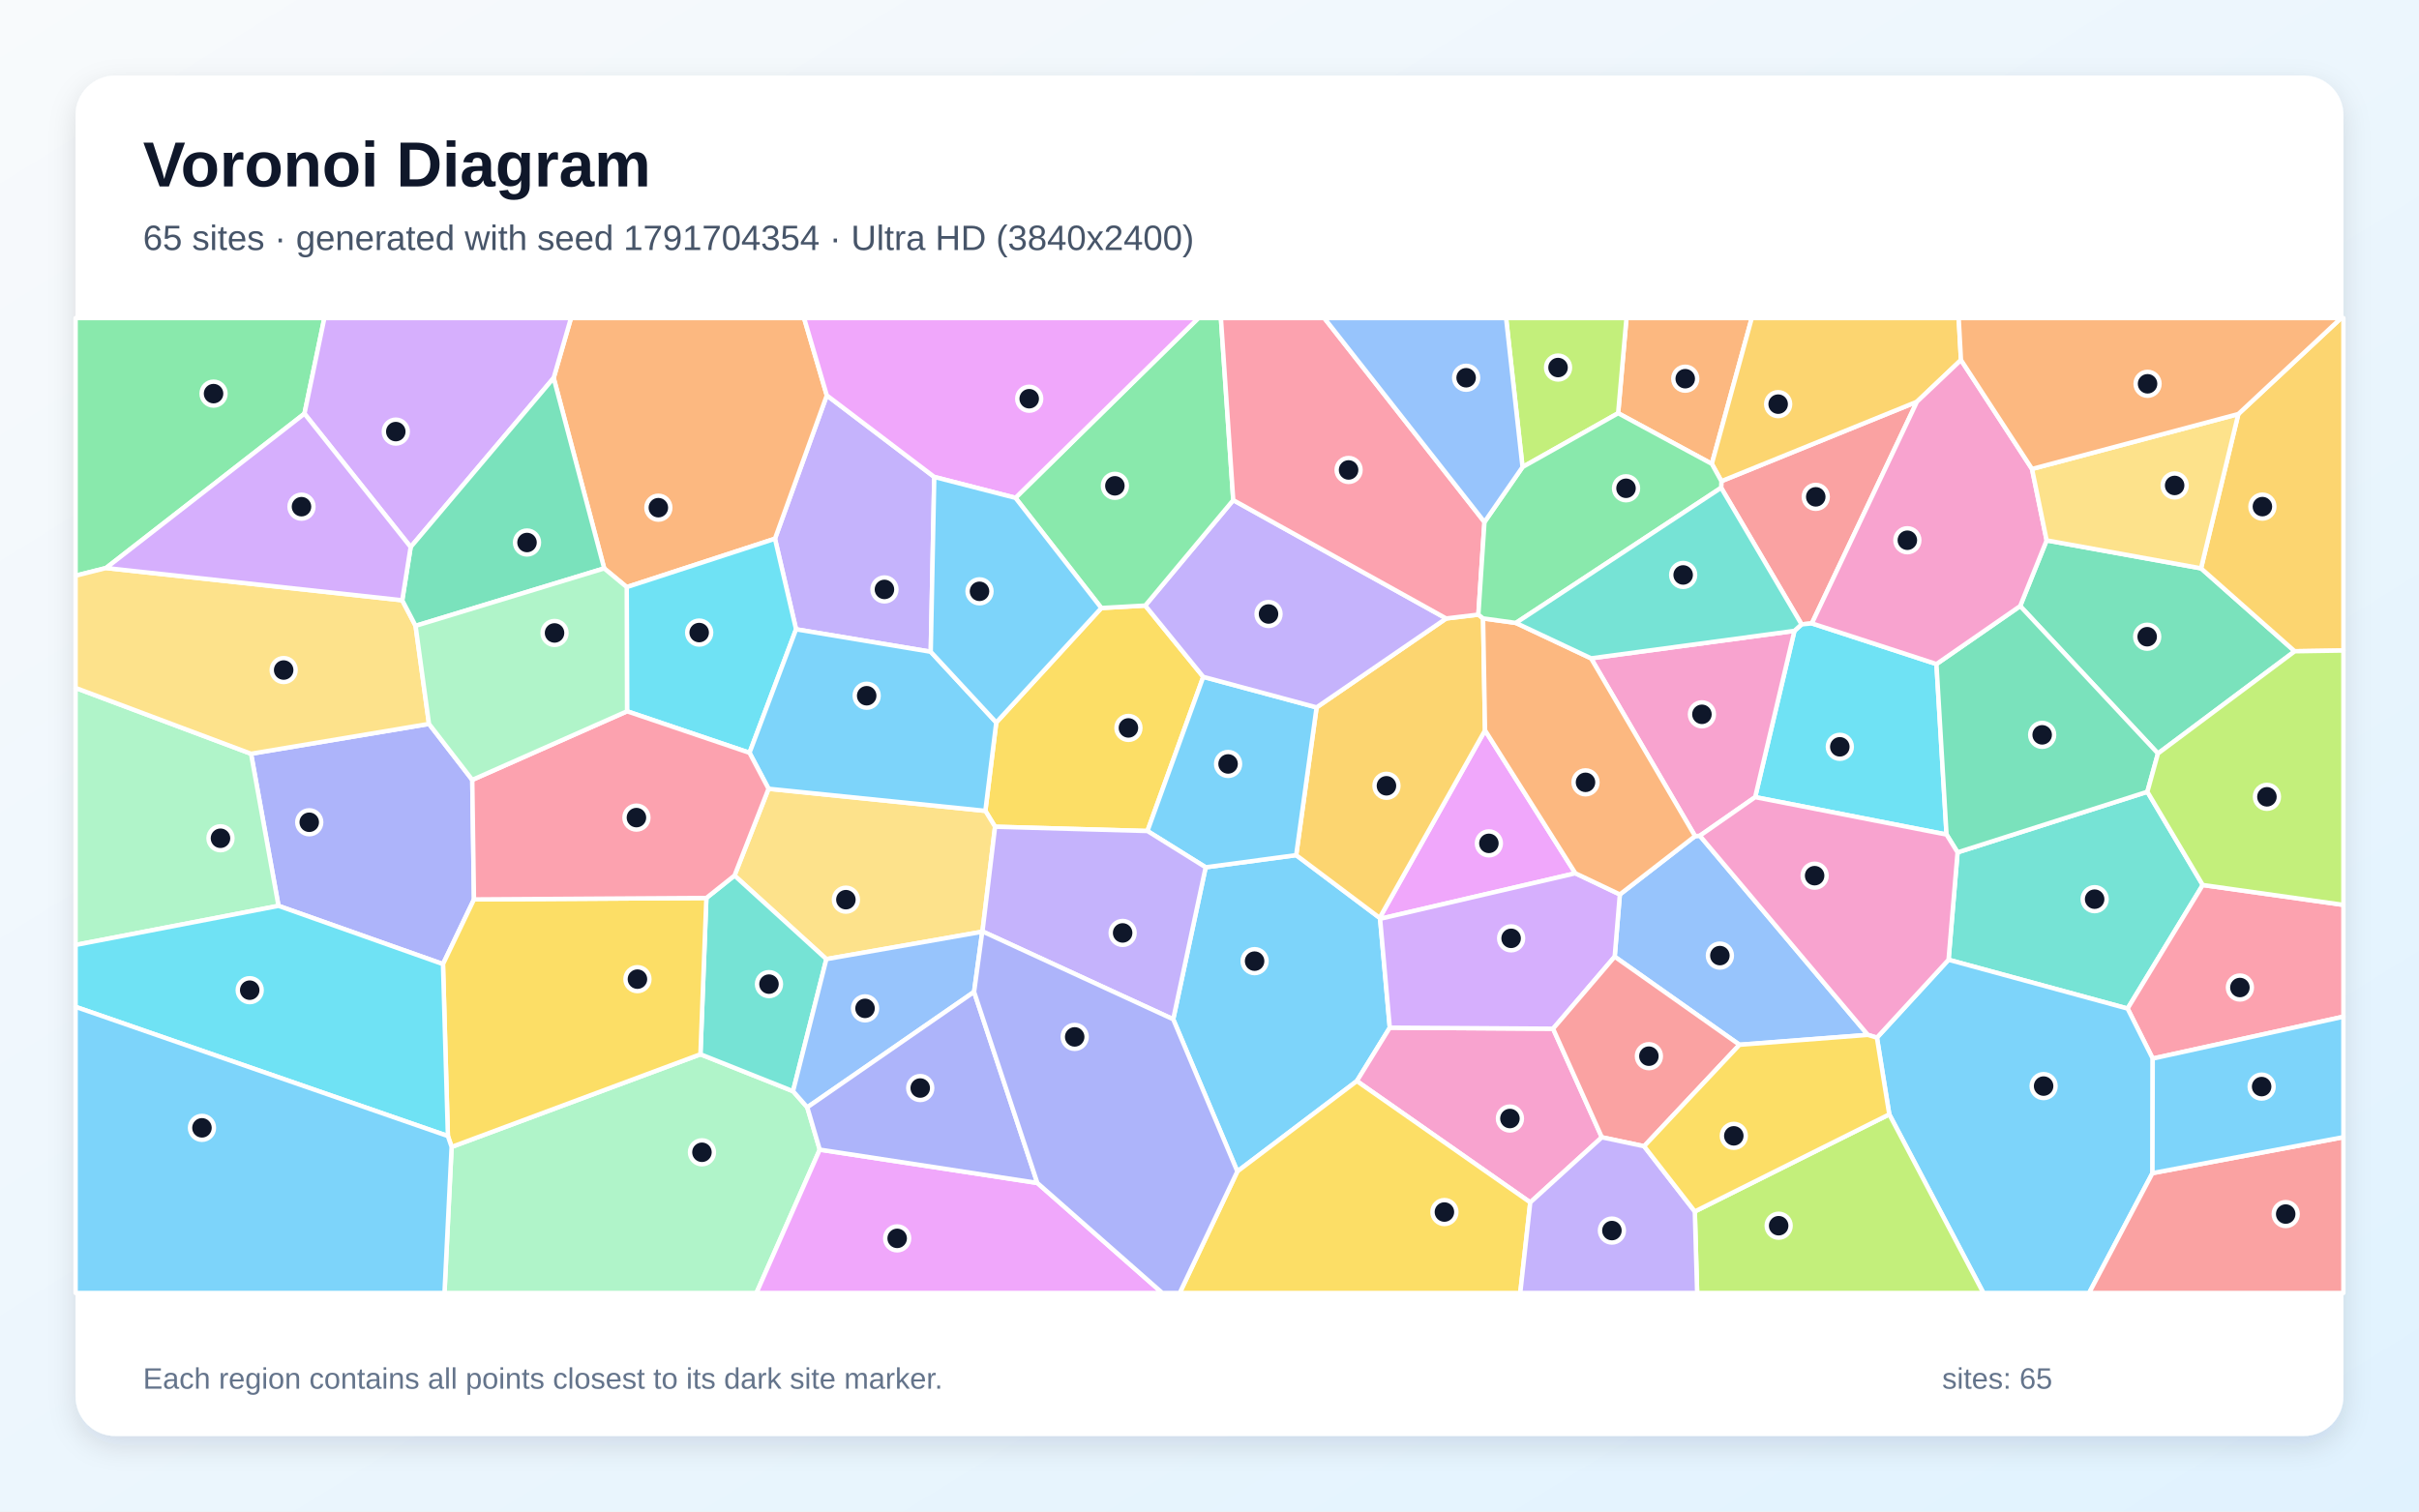
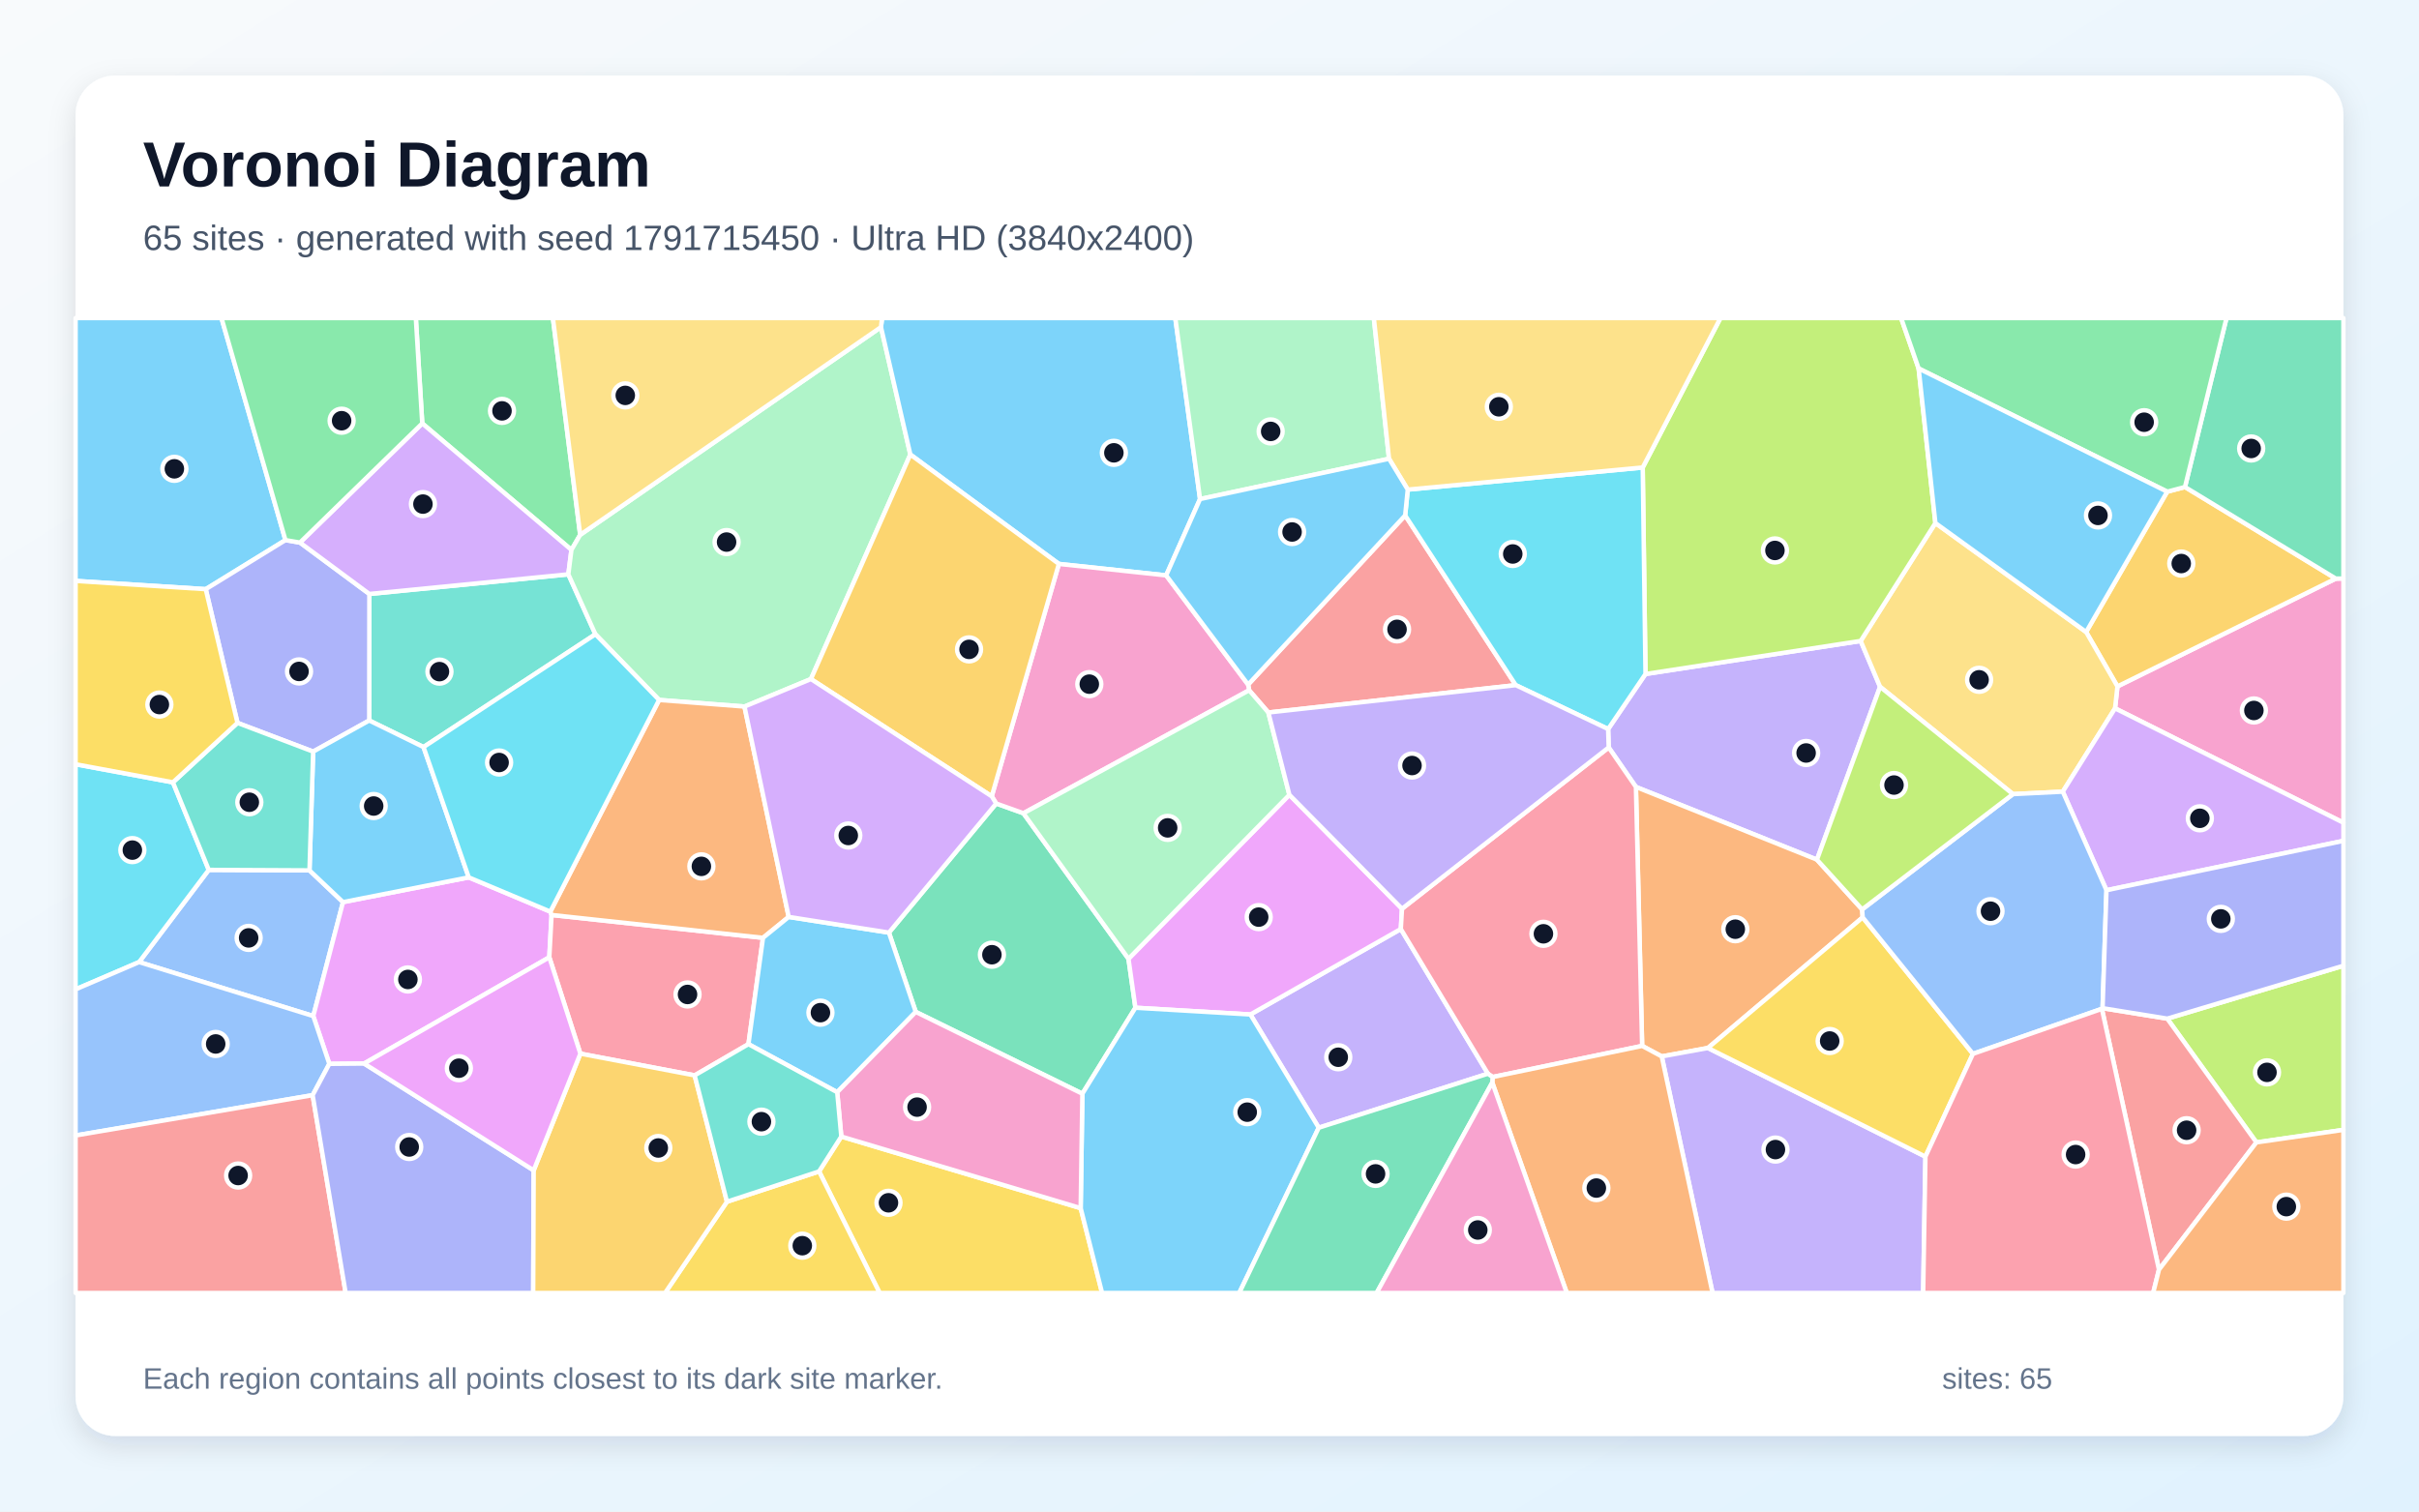
<svg xmlns="http://www.w3.org/2000/svg" width="3840" height="2400" viewBox="0 0 3840 2400" role="img" aria-labelledby="title description">
  <defs>
    <linearGradient id="background" x1="0" y1="0" x2="1" y2="1">
      <stop stop-color="#F8FAFC" />
      <stop offset="1" stop-color="#E0F2FE" />
    </linearGradient>
    <filter id="shadow" x="-5%" y="-5%" width="110%" height="110%">
      <feDropShadow dx="0" dy="15" stdDeviation="22" flood-color="#0F172A" flood-opacity=".12" />
    </filter>
  </defs>
  <rect width="3840" height="2400" fill="url(#background)" />
  <rect x="120" y="120" width="3600" height="2160" rx="63" fill="#FFFFFF" filter="url(#shadow)" />
  <g font-family="Arial, sans-serif">
    <text x="227" y="296" font-size="101" font-weight="700" fill="#0F172A">Voronoi Diagram</text>
-     <text x="227" y="397" font-size="56" fill="#475569">65 sites · generated with seed 1791704354 · Ultra HD (3840x2400)</text>
+     <text x="227" y="397" font-size="56" fill="#475569">65 sites · generated with seed 1791715450 · Ultra HD (3840x2400)</text>
  </g>
  <g stroke="#FFFFFF" stroke-width="7" stroke-linejoin="round">
-     <polygon points="1862.4,1618.4 1913.9,1377.1 2057.6,1357.8 2190.1,1457.4 2190.8,1458.9 2206.2,1631.7 2153.9,1716.5 1964.2,1860.0" fill="#38BDF8" fill-opacity="0.65" />
-     <polygon points="1477.5,1034.9 1263.7,999.2 1230.2,855.4 1312.5,627.8 1483.1,757.3" fill="#A78BFA" fill-opacity="0.65" />
-     <polygon points="2542.8,1805.8 2429.2,1909.2 2153.9,1716.5 2206.2,1631.7 2465.4,1633.4" fill="#F472B6" fill-opacity="0.65" />
-     <polygon points="2717.4,736.5 2568.7,656.1 2581.9,505.0 2780.8,505.0" fill="#FB923C" fill-opacity="0.65" />
-     <polygon points="1579.6,1312.7 1564.2,1287.5 1581.5,1147.2 1748.3,965.4 1818.0,961.5 1910.1,1074.7 1821.5,1319.5" fill="#FACC15" fill-opacity="0.65" />
-     <polygon points="483.3,656.8 168.3,901.9 120.0,914.1 120.0,505.0 514.9,505.0" fill="#4ADE80" fill-opacity="0.65" />
-     <polygon points="3496.7,1405.2 3377.4,1601.4 3093.2,1523.9 3107.5,1353.4 3408.8,1257.2" fill="#2DD4BF" fill-opacity="0.65" />
-     <polygon points="2965.1,1643.2 2761.3,1658.9 2563.2,1519.0 2571.4,1420.2 2690.8,1327.6 2698.4,1327.0" fill="#60A5FA" fill-opacity="0.65" />
-     <polygon points="2357.4,1159.6 2500.8,1386.6 2190.8,1458.9 2190.1,1457.4" fill="#E879F9" fill-opacity="0.65" />
-     <polygon points="3425.6,1196.4 3206.9,962.3 3248.9,858.0 3494.0,902.4 3642.7,1034.1" fill="#34D399" fill-opacity="0.65" />
-     <polygon points="2732.2,774.5 2732.6,764.0 3043.0,637.9 2876.2,989.8 2859.9,991.4" fill="#F87171" fill-opacity="0.65" />
-     <polygon points="442.1,1438.3 398.5,1196.8 681.0,1149.4 749.7,1238.3 752.4,1428.1 703.2,1530.8" fill="#818CF8" fill-opacity="0.65" />
-     <polygon points="2090.0,1123.2 2295.7,982.0 2346.8,975.9 2354.3,981.9 2357.4,1159.6 2190.1,1457.4 2057.6,1357.8" fill="#FBBF24" fill-opacity="0.65" />
-     <polygon points="2568.7,656.1 2416.9,741.6 2390.8,505.0 2581.9,505.0" fill="#A3E635" fill-opacity="0.65" />
-     <polygon points="2500.8,1386.6 2571.4,1420.2 2563.2,1519.0 2465.4,1633.4 2206.2,1631.7 2190.8,1458.9" fill="#C084FC" fill-opacity="0.65" />
-     <polygon points="3417.3,1680.8 3377.4,1601.4 3496.7,1405.2 3720.0,1436.8 3720.0,1614.3" fill="#FB7185" fill-opacity="0.65" />
-     <polygon points="2786.2,1265.7 2848.5,1001.7 2859.9,991.4 2876.2,989.8 3074.0,1054.4 3090.0,1325.1" fill="#22D3EE" fill-opacity="0.65" />
-     <polygon points="716.9,1821.1 1111.9,1674.0 1258.9,1732.6 1281.5,1758.2 1301.3,1825.4 1200.8,2053.0 705.6,2053.0" fill="#86EFAC" fill-opacity="0.65" />
-     <polygon points="1559.6,1478.9 1559.3,1479.4 1311.8,1522.9 1166.0,1390.2 1220.0,1252.4 1564.2,1287.5 1579.6,1312.7" fill="#FCD34D" fill-opacity="0.65" />
-     <polygon points="1821.5,1319.5 1910.1,1074.7 2090.0,1123.2 2057.6,1357.8 1913.9,1377.1" fill="#38BDF8" fill-opacity="0.65" />
-     <polygon points="2999.1,1769.4 2979.5,1647.6 3093.2,1523.9 3377.4,1601.4 3417.3,1680.8 3416.9,1862.7 3316.3,2053.0 3148.5,2053.0" fill="#38BDF8" fill-opacity="0.65" />
-     <polygon points="1957.7,794.1 2295.7,982.0 2090.0,1123.2 1910.1,1074.7 1818.0,961.5" fill="#A78BFA" fill-opacity="0.65" />
-     <polygon points="2848.5,1001.7 2786.2,1265.7 2698.4,1327.0 2690.8,1327.6 2525.7,1045.3" fill="#F472B6" fill-opacity="0.65" />
-     <polygon points="994.9,932.2 959.1,902.5 878.9,600.1 906.4,505.0 1276.4,505.0 1312.5,627.8 1230.2,855.4" fill="#FB923C" fill-opacity="0.65" />
-     <polygon points="1964.2,1860.0 2153.9,1716.5 2429.2,1909.2 2413.3,2053.0 1872.7,2053.0" fill="#FACC15" fill-opacity="0.65" />
-     <polygon points="1957.7,794.1 1818.0,961.5 1748.3,965.4 1612.0,790.5 1902.4,505.0 1938.1,505.0" fill="#4ADE80" fill-opacity="0.65" />
-     <polygon points="1258.9,1732.6 1111.9,1674.0 1121.3,1425.8 1166.0,1390.2 1311.8,1522.9" fill="#2DD4BF" fill-opacity="0.65" />
-     <polygon points="1546.3,1574.9 1281.5,1758.2 1258.9,1732.6 1311.8,1522.9 1559.3,1479.4" fill="#60A5FA" fill-opacity="0.65" />
-     <polygon points="1301.3,1825.4 1646.7,1878.3 1845.1,2053.0 1200.8,2053.0" fill="#E879F9" fill-opacity="0.65" />
-     <polygon points="3090.0,1325.1 3074.0,1054.4 3206.9,962.3 3425.6,1196.4 3408.8,1257.2 3107.5,1353.4" fill="#34D399" fill-opacity="0.65" />
-     <polygon points="3416.9,1862.7 3720.0,1805.6 3720.0,2053.0 3316.3,2053.0" fill="#F87171" fill-opacity="0.65" />
-     <polygon points="1646.7,1878.3 1301.3,1825.4 1281.5,1758.2 1546.3,1574.9" fill="#818CF8" fill-opacity="0.65" />
-     <polygon points="3112.9,571.6 3043.0,637.9 2732.6,764.0 2717.4,736.5 2780.8,505.0 3109.3,505.0" fill="#FBBF24" fill-opacity="0.65" />
-     <polygon points="2690.4,1923.6 2999.1,1769.4 3148.5,2053.0 2694.1,2053.0" fill="#A3E635" fill-opacity="0.65" />
-     <polygon points="878.9,600.1 651.9,868.6 483.3,656.8 514.9,505.0 906.4,505.0" fill="#C084FC" fill-opacity="0.65" />
-     <polygon points="2356.5,828.9 2346.8,975.9 2295.7,982.0 1957.7,794.1 1938.1,505.0 2102.2,505.0" fill="#FB7185" fill-opacity="0.65" />
-     <polygon points="1189.8,1195.3 995.4,1129.4 994.9,932.2 1230.2,855.4 1263.7,999.2" fill="#22D3EE" fill-opacity="0.65" />
-     <polygon points="120.0,1500.4 120.0,1092.3 398.5,1196.8 442.1,1438.3" fill="#86EFAC" fill-opacity="0.65" />
-     <polygon points="638.5,953.1 659.7,993.7 681.0,1149.4 398.5,1196.8 120.0,1092.3 120.0,914.1 168.3,901.9" fill="#FCD34D" fill-opacity="0.65" />
-     <polygon points="3416.9,1862.7 3417.3,1680.8 3720.0,1614.3 3720.0,1805.6" fill="#38BDF8" fill-opacity="0.65" />
-     <polygon points="1220.0,1252.4 1189.8,1195.3 1263.7,999.2 1477.5,1034.9 1581.5,1147.2 1564.2,1287.5" fill="#38BDF8" fill-opacity="0.65" />
-     <polygon points="1559.6,1478.9 1579.6,1312.7 1821.5,1319.5 1913.9,1377.1 1862.4,1618.4" fill="#A78BFA" fill-opacity="0.65" />
-     <polygon points="3225.7,744.6 3248.9,858.0 3206.9,962.3 3074.0,1054.4 2876.2,989.8 3043.0,637.9 3112.9,571.6" fill="#F472B6" fill-opacity="0.65" />
-     <polygon points="2406.4,989.1 2525.7,1045.3 2690.8,1327.6 2571.4,1420.2 2500.8,1386.6 2357.4,1159.6 2354.3,981.9" fill="#FB923C" fill-opacity="0.65" />
-     <polygon points="1121.3,1425.8 1111.9,1674.0 716.9,1821.1 711.0,1803.8 703.2,1530.8 752.4,1428.1" fill="#FACC15" fill-opacity="0.65" />
-     <polygon points="2732.6,764.0 2732.2,774.5 2406.4,989.1 2354.3,981.9 2346.8,975.9 2356.5,828.9 2416.9,741.6 2568.7,656.1 2717.4,736.5" fill="#4ADE80" fill-opacity="0.65" />
-     <polygon points="2732.2,774.5 2859.9,991.4 2848.5,1001.7 2525.7,1045.3 2406.4,989.1" fill="#2DD4BF" fill-opacity="0.65" />
-     <polygon points="2416.9,741.6 2356.5,828.9 2102.2,505.0 2390.8,505.0" fill="#60A5FA" fill-opacity="0.65" />
-     <polygon points="1612.0,790.5 1483.1,757.3 1312.5,627.8 1276.4,505.0 1902.4,505.0" fill="#E879F9" fill-opacity="0.65" />
-     <polygon points="659.7,993.7 638.5,953.1 651.9,868.6 878.9,600.1 959.1,902.5" fill="#34D399" fill-opacity="0.65" />
-     <polygon points="2609.9,1820.0 2542.8,1805.8 2465.4,1633.4 2563.2,1519.0 2761.3,1658.9" fill="#F87171" fill-opacity="0.65" />
-     <polygon points="1646.7,1878.3 1546.3,1574.9 1559.3,1479.4 1559.6,1478.9 1862.4,1618.4 1964.2,1860.0 1872.7,2053.0 1845.1,2053.0" fill="#818CF8" fill-opacity="0.65" />
-     <polygon points="3642.7,1034.1 3494.0,902.4 3553.2,657.4 3716.4,505.0 3720.0,505.0 3720.0,1032.9" fill="#FBBF24" fill-opacity="0.65" />
-     <polygon points="3496.7,1405.2 3408.8,1257.2 3425.6,1196.4 3642.7,1034.1 3720.0,1032.9 3720.0,1436.8" fill="#A3E635" fill-opacity="0.65" />
-     <polygon points="651.9,868.6 638.5,953.1 168.3,901.9 483.3,656.8" fill="#C084FC" fill-opacity="0.65" />
-     <polygon points="995.4,1129.4 1189.8,1195.3 1220.0,1252.4 1166.0,1390.2 1121.3,1425.8 752.4,1428.1 749.7,1238.3" fill="#FB7185" fill-opacity="0.65" />
-     <polygon points="120.0,1598.7 120.0,1500.4 442.1,1438.3 703.2,1530.8 711.0,1803.8" fill="#22D3EE" fill-opacity="0.65" />
-     <polygon points="995.4,1129.4 749.7,1238.3 681.0,1149.4 659.7,993.7 959.1,902.5 994.9,932.2" fill="#86EFAC" fill-opacity="0.65" />
-     <polygon points="3553.2,657.4 3494.0,902.4 3248.9,858.0 3225.7,744.6" fill="#FCD34D" fill-opacity="0.65" />
-     <polygon points="120.0,1598.7 711.0,1803.8 716.9,1821.1 705.6,2053.0 120.0,2053.0" fill="#38BDF8" fill-opacity="0.65" />
-     <polygon points="1612.0,790.5 1748.3,965.4 1581.5,1147.2 1477.5,1034.9 1483.1,757.3" fill="#38BDF8" fill-opacity="0.65" />
-     <polygon points="2429.2,1909.2 2542.8,1805.8 2609.9,1820.0 2690.4,1923.6 2694.1,2053.0 2413.3,2053.0" fill="#A78BFA" fill-opacity="0.65" />
-     <polygon points="2979.5,1647.6 2965.1,1643.2 2698.4,1327.0 2786.2,1265.7 3090.0,1325.1 3107.5,1353.4 3093.2,1523.9" fill="#F472B6" fill-opacity="0.65" />
-     <polygon points="3553.2,657.4 3225.7,744.6 3112.9,571.6 3109.3,505.0 3716.4,505.0" fill="#FB923C" fill-opacity="0.65" />
-     <polygon points="2690.4,1923.6 2609.9,1820.0 2761.3,1658.9 2965.1,1643.2 2979.5,1647.6 2999.1,1769.4" fill="#FACC15" fill-opacity="0.65" />
+     <polygon points="453.1,857.6 326.6,935.5 120.0,922.4 120.0,505.0 351.6,505.0" fill="#38BDF8" fill-opacity="0.65" />
+     <polygon points="2552.8,1157.6 2612.1,1070.2 2953.7,1017.7 2984.5,1090.5 2884.3,1365.0 2596.9,1249.5 2553.7,1186.8" fill="#A78BFA" fill-opacity="0.65" />
+     <polygon points="3357.5,1124.7 3361.3,1089.9 3707.9,918.7 3720.0,918.6 3720.0,1306.3" fill="#F472B6" fill-opacity="0.65" />
+     <polygon points="2956.0,1444.0 2956.9,1456.6 2711.2,1664.0 2637.9,1677.4 2606.8,1660.7 2596.9,1249.5 2884.3,1365.0" fill="#FB923C" fill-opacity="0.65" />
+     <polygon points="1300.2,1860.0 1335.5,1804.6 1715.5,1918.3 1749.5,2053.0 1396.4,2053.0" fill="#FACC15" fill-opacity="0.65" />
+     <polygon points="921.0,849.2 907.1,873.1 670.3,672.3 660.1,505.0 877.7,505.0" fill="#4ADE80" fill-opacity="0.65" />
+     <polygon points="945.2,1007.1 672.3,1186.2 586.1,1144.0 586.3,943.1 902.2,911.9" fill="#2DD4BF" fill-opacity="0.65" />
+     <polygon points="220.8,1527.6 331.4,1381.2 491.3,1382.0 544.5,1432.4 497.3,1613.3" fill="#60A5FA" fill-opacity="0.65" />
+     <polygon points="578.0,1688.7 522.8,1689.2 497.3,1613.3 544.5,1432.4 744.1,1393.1 873.6,1447.5 875.6,1452.8 872.0,1520.0" fill="#E879F9" fill-opacity="0.65" />
+     <polygon points="1453.7,1606.7 1411.1,1480.8 1581.4,1275.8 1624.6,1291.3 1791.4,1522.4 1802.4,1600.1 1718.2,1736.6" fill="#34D399" fill-opacity="0.65" />
+     <polygon points="2230.6,818.4 2406.2,1087.9 2013.4,1131.3 1982.9,1096.0 1981.3,1087.0" fill="#F87171" fill-opacity="0.65" />
+     <polygon points="497.1,1193.4 377.0,1147.8 326.6,935.5 453.1,857.6 476.2,861.5 586.3,943.1 586.1,1144.0" fill="#818CF8" fill-opacity="0.65" />
+     <polygon points="3440.3,780.7 3468.5,773.3 3707.9,918.7 3361.3,1089.9 3311.6,1003.5" fill="#FBBF24" fill-opacity="0.65" />
+     <polygon points="3581.9,1813.9 3440.4,1617.4 3720.0,1533.4 3720.0,1794.0" fill="#A3E635" fill-opacity="0.65" />
+     <polygon points="670.3,672.3 907.1,873.1 902.2,911.9 586.3,943.1 476.2,861.5" fill="#C084FC" fill-opacity="0.65" />
+     <polygon points="1188.1,1657.9 1102.7,1707.5 921.3,1673.0 872.0,1520.0 875.6,1452.8 1211.2,1489.1" fill="#FB7185" fill-opacity="0.65" />
+     <polygon points="274.5,1242.2 331.4,1381.2 220.8,1527.6 120.0,1570.9 120.0,1213.5" fill="#22D3EE" fill-opacity="0.65" />
+     <polygon points="1398.5,519.4 1445.1,721.7 1287.3,1078.2 1181.8,1121.9 1046.3,1111.4 945.2,1007.1 902.2,911.9 907.1,873.1 921.0,849.2" fill="#86EFAC" fill-opacity="0.65" />
+     <polygon points="3072.3,830.5 3311.6,1003.5 3361.3,1089.9 3357.5,1124.7 3274.5,1257.0 3195.4,1260.9 2984.5,1090.5 2953.7,1017.7" fill="#FCD34D" fill-opacity="0.65" />
+     <polygon points="744.1,1393.1 544.5,1432.4 491.3,1382.0 497.1,1193.4 586.1,1144.0 672.3,1186.2" fill="#38BDF8" fill-opacity="0.65" />
+     <polygon points="1905.0,792.4 1851.2,913.6 1680.9,895.4 1445.1,721.7 1398.5,519.4 1400.2,505.0 1865.7,505.0" fill="#38BDF8" fill-opacity="0.65" />
+     <polygon points="2093.4,1790.6 1984.9,1610.8 2223.7,1475.1 2362.0,1704.8" fill="#A78BFA" fill-opacity="0.65" />
+     <polygon points="1574.3,1264.4 1680.9,895.4 1851.2,913.6 1981.3,1087.0 1982.9,1096.0 1624.6,1291.3 1581.4,1275.8" fill="#F472B6" fill-opacity="0.65" />
+     <polygon points="1252.0,1455.9 1211.2,1489.1 875.6,1452.8 873.6,1447.5 1046.3,1111.4 1181.8,1121.9" fill="#FB923C" fill-opacity="0.65" />
+     <polygon points="1154.0,1908.1 1300.2,1860.0 1396.4,2053.0 1055.7,2053.0" fill="#FACC15" fill-opacity="0.65" />
+     <polygon points="670.3,672.3 476.2,861.5 453.1,857.6 351.6,505.0 660.1,505.0" fill="#4ADE80" fill-opacity="0.65" />
+     <polygon points="491.3,1382.0 331.4,1381.2 274.5,1242.2 377.0,1147.8 497.1,1193.4" fill="#2DD4BF" fill-opacity="0.65" />
+     <polygon points="496.3,1738.9 120.0,1802.9 120.0,1570.9 220.8,1527.6 497.3,1613.3 522.8,1689.2" fill="#60A5FA" fill-opacity="0.65" />
+     <polygon points="2225.6,1442.9 2223.7,1475.1 1984.9,1610.8 1802.4,1600.1 1791.4,1522.4 2046.8,1262.0" fill="#E879F9" fill-opacity="0.65" />
+     <polygon points="3707.9,918.7 3468.5,773.3 3534.4,505.0 3720.0,505.0 3720.0,918.6" fill="#34D399" fill-opacity="0.65" />
+     <polygon points="120.0,1802.9 496.3,1738.9 548.7,2053.0 120.0,2053.0" fill="#F87171" fill-opacity="0.65" />
+     <polygon points="496.3,1738.9 522.8,1689.2 578.0,1688.7 847.2,1858.3 846.4,2053.0 548.7,2053.0" fill="#818CF8" fill-opacity="0.65" />
+     <polygon points="847.2,1858.3 921.3,1673.0 1102.7,1707.5 1154.0,1908.1 1055.7,2053.0 846.4,2053.0" fill="#FBBF24" fill-opacity="0.65" />
+     <polygon points="3045.7,585.1 3072.3,830.5 2953.7,1017.7 2612.1,1070.2 2607.7,742.3 2731.1,505.0 3017.9,505.0" fill="#A3E635" fill-opacity="0.65" />
+     <polygon points="3343.9,1413.5 3274.5,1257.0 3357.5,1124.7 3720.0,1306.3 3720.0,1335.1" fill="#C084FC" fill-opacity="0.65" />
+     <polygon points="2369.4,1710.1 2362.0,1704.8 2223.7,1475.1 2225.6,1442.9 2553.7,1186.8 2596.9,1249.5 2606.8,1660.7" fill="#FB7185" fill-opacity="0.65" />
+     <polygon points="2406.2,1087.9 2230.6,818.4 2234.7,777.4 2607.7,742.3 2612.1,1070.2 2552.8,1157.6" fill="#22D3EE" fill-opacity="0.65" />
+     <polygon points="2205.0,728.4 1905.0,792.4 1865.7,505.0 2180.9,505.0" fill="#86EFAC" fill-opacity="0.65" />
+     <polygon points="2607.7,742.3 2234.7,777.4 2205.0,728.4 2180.9,505.0 2731.1,505.0" fill="#FCD34D" fill-opacity="0.65" />
+     <polygon points="1715.5,1918.3 1718.2,1736.6 1802.4,1600.1 1984.9,1610.8 2093.4,1790.6 1967.2,2053.0 1749.5,2053.0" fill="#38BDF8" fill-opacity="0.65" />
+     <polygon points="1188.1,1657.9 1211.2,1489.1 1252.0,1455.9 1411.1,1480.8 1453.7,1606.7 1329.0,1734.2" fill="#38BDF8" fill-opacity="0.65" />
+     <polygon points="2637.9,1677.4 2711.2,1664.0 3056.5,1836.5 3052.9,2053.0 2718.6,2053.0" fill="#A78BFA" fill-opacity="0.65" />
+     <polygon points="1715.5,1918.3 1335.5,1804.6 1329.0,1734.2 1453.7,1606.7 1718.2,1736.6" fill="#F472B6" fill-opacity="0.65" />
+     <polygon points="2368.9,1718.9 2369.4,1710.1 2606.8,1660.7 2637.9,1677.4 2718.6,2053.0 2487.2,2053.0" fill="#FB923C" fill-opacity="0.65" />
+     <polygon points="3056.5,1836.5 2711.2,1664.0 2956.9,1456.6 3131.9,1673.3" fill="#FACC15" fill-opacity="0.65" />
+     <polygon points="3468.5,773.3 3440.3,780.7 3045.7,585.1 3017.9,505.0 3534.4,505.0" fill="#4ADE80" fill-opacity="0.65" />
+     <polygon points="1154.0,1908.1 1102.7,1707.5 1188.1,1657.9 1329.0,1734.2 1335.5,1804.6 1300.2,1860.0" fill="#2DD4BF" fill-opacity="0.65" />
+     <polygon points="3337.7,1600.8 3336.6,1601.8 3131.9,1673.3 2956.9,1456.6 2956.0,1444.0 3195.4,1260.9 3274.5,1257.0 3343.9,1413.5" fill="#60A5FA" fill-opacity="0.65" />
+     <polygon points="847.2,1858.3 578.0,1688.7 872.0,1520.0 921.3,1673.0" fill="#E879F9" fill-opacity="0.65" />
+     <polygon points="2093.4,1790.6 2362.0,1704.8 2369.4,1710.1 2368.9,1718.9 2185.3,2053.0 1967.2,2053.0" fill="#34D399" fill-opacity="0.65" />
+     <polygon points="3427.2,2016.0 3336.6,1601.8 3337.7,1600.8 3440.4,1617.4 3581.9,1813.9" fill="#F87171" fill-opacity="0.65" />
+     <polygon points="3440.4,1617.4 3337.7,1600.8 3343.9,1413.5 3720.0,1335.1 3720.0,1533.4" fill="#818CF8" fill-opacity="0.65" />
+     <polygon points="1680.9,895.4 1574.3,1264.4 1287.3,1078.2 1445.1,721.7" fill="#FBBF24" fill-opacity="0.65" />
+     <polygon points="2956.0,1444.0 2884.3,1365.0 2984.5,1090.5 3195.4,1260.9" fill="#A3E635" fill-opacity="0.65" />
+     <polygon points="1252.0,1455.9 1181.8,1121.9 1287.3,1078.2 1574.3,1264.4 1581.4,1275.8 1411.1,1480.8" fill="#C084FC" fill-opacity="0.65" />
+     <polygon points="3056.5,1836.5 3131.9,1673.3 3336.6,1601.8 3427.2,2016.0 3418.0,2053.0 3052.9,2053.0" fill="#FB7185" fill-opacity="0.65" />
+     <polygon points="1046.3,1111.4 873.6,1447.5 744.1,1393.1 672.3,1186.2 945.2,1007.1" fill="#22D3EE" fill-opacity="0.65" />
+     <polygon points="2046.8,1262.0 1791.4,1522.4 1624.6,1291.3 1982.9,1096.0 2013.4,1131.3" fill="#86EFAC" fill-opacity="0.65" />
+     <polygon points="1398.5,519.4 921.0,849.2 877.7,505.0 1400.2,505.0" fill="#FCD34D" fill-opacity="0.65" />
+     <polygon points="3440.3,780.7 3311.6,1003.5 3072.3,830.5 3045.7,585.1" fill="#38BDF8" fill-opacity="0.65" />
+     <polygon points="2205.0,728.4 2234.7,777.4 2230.6,818.4 1981.3,1087.0 1851.2,913.6 1905.0,792.4" fill="#38BDF8" fill-opacity="0.65" />
+     <polygon points="2225.6,1442.9 2046.8,1262.0 2013.4,1131.3 2406.2,1087.9 2552.8,1157.6 2553.7,1186.8" fill="#A78BFA" fill-opacity="0.65" />
+     <polygon points="2368.9,1718.9 2487.2,2053.0 2185.3,2053.0" fill="#F472B6" fill-opacity="0.65" />
+     <polygon points="3427.2,2016.0 3581.9,1813.9 3720.0,1794.0 3720.0,2053.0 3418.0,2053.0" fill="#FB923C" fill-opacity="0.65" />
+     <polygon points="377.0,1147.8 274.5,1242.2 120.0,1213.5 120.0,922.4 326.6,935.5" fill="#FACC15" fill-opacity="0.65" />
  </g>
  <g>
-     <circle cx="1991.6" cy="1526.1" r="19" fill="#0F172A" stroke="#FFFFFF" stroke-width="7" />
-     <circle cx="1404.0" cy="935.9" r="19" fill="#0F172A" stroke="#FFFFFF" stroke-width="7" />
-     <circle cx="2396.9" cy="1776.0" r="19" fill="#0F172A" stroke="#FFFFFF" stroke-width="7" />
-     <circle cx="2675.2" cy="601.3" r="19" fill="#0F172A" stroke="#FFFFFF" stroke-width="7" />
-     <circle cx="1791.3" cy="1155.8" r="19" fill="#0F172A" stroke="#FFFFFF" stroke-width="7" />
-     <circle cx="339.0" cy="625.0" r="19" fill="#0F172A" stroke="#FFFFFF" stroke-width="7" />
-     <circle cx="3325.1" cy="1427.7" r="19" fill="#0F172A" stroke="#FFFFFF" stroke-width="7" />
-     <circle cx="2730.2" cy="1517.3" r="19" fill="#0F172A" stroke="#FFFFFF" stroke-width="7" />
-     <circle cx="2363.5" cy="1339.1" r="19" fill="#0F172A" stroke="#FFFFFF" stroke-width="7" />
-     <circle cx="3408.5" cy="1011.0" r="19" fill="#0F172A" stroke="#FFFFFF" stroke-width="7" />
-     <circle cx="2882.4" cy="788.9" r="19" fill="#0F172A" stroke="#FFFFFF" stroke-width="7" />
-     <circle cx="490.9" cy="1305.6" r="19" fill="#0F172A" stroke="#FFFFFF" stroke-width="7" />
-     <circle cx="2200.9" cy="1247.7" r="19" fill="#0F172A" stroke="#FFFFFF" stroke-width="7" />
-     <circle cx="2473.3" cy="583.6" r="19" fill="#0F172A" stroke="#FFFFFF" stroke-width="7" />
-     <circle cx="2398.8" cy="1489.9" r="19" fill="#0F172A" stroke="#FFFFFF" stroke-width="7" />
-     <circle cx="3555.7" cy="1568.0" r="19" fill="#0F172A" stroke="#FFFFFF" stroke-width="7" />
-     <circle cx="2920.6" cy="1185.8" r="19" fill="#0F172A" stroke="#FFFFFF" stroke-width="7" />
-     <circle cx="1114.3" cy="1829.6" r="19" fill="#0F172A" stroke="#FFFFFF" stroke-width="7" />
-     <circle cx="1342.8" cy="1428.5" r="19" fill="#0F172A" stroke="#FFFFFF" stroke-width="7" />
-     <circle cx="1949.5" cy="1213.0" r="19" fill="#0F172A" stroke="#FFFFFF" stroke-width="7" />
-     <circle cx="3244.1" cy="1724.5" r="19" fill="#0F172A" stroke="#FFFFFF" stroke-width="7" />
-     <circle cx="2013.7" cy="974.9" r="19" fill="#0F172A" stroke="#FFFFFF" stroke-width="7" />
-     <circle cx="2701.7" cy="1134.2" r="19" fill="#0F172A" stroke="#FFFFFF" stroke-width="7" />
-     <circle cx="1045.1" cy="806.1" r="19" fill="#0F172A" stroke="#FFFFFF" stroke-width="7" />
-     <circle cx="2292.9" cy="1924.5" r="19" fill="#0F172A" stroke="#FFFFFF" stroke-width="7" />
-     <circle cx="1769.8" cy="771.4" r="19" fill="#0F172A" stroke="#FFFFFF" stroke-width="7" />
-     <circle cx="1220.7" cy="1562.6" r="19" fill="#0F172A" stroke="#FFFFFF" stroke-width="7" />
-     <circle cx="1373.2" cy="1601.1" r="19" fill="#0F172A" stroke="#FFFFFF" stroke-width="7" />
-     <circle cx="1424.2" cy="1966.3" r="19" fill="#0F172A" stroke="#FFFFFF" stroke-width="7" />
-     <circle cx="3241.8" cy="1166.8" r="19" fill="#0F172A" stroke="#FFFFFF" stroke-width="7" />
-     <circle cx="3628.4" cy="1927.7" r="19" fill="#0F172A" stroke="#FFFFFF" stroke-width="7" />
-     <circle cx="1460.8" cy="1727.6" r="19" fill="#0F172A" stroke="#FFFFFF" stroke-width="7" />
-     <circle cx="2822.7" cy="641.7" r="19" fill="#0F172A" stroke="#FFFFFF" stroke-width="7" />
-     <circle cx="2823.5" cy="1946.2" r="19" fill="#0F172A" stroke="#FFFFFF" stroke-width="7" />
-     <circle cx="628.3" cy="685.3" r="19" fill="#0F172A" stroke="#FFFFFF" stroke-width="7" />
-     <circle cx="2140.8" cy="746.2" r="19" fill="#0F172A" stroke="#FFFFFF" stroke-width="7" />
-     <circle cx="1109.9" cy="1004.4" r="19" fill="#0F172A" stroke="#FFFFFF" stroke-width="7" />
-     <circle cx="350.0" cy="1331.0" r="19" fill="#0F172A" stroke="#FFFFFF" stroke-width="7" />
-     <circle cx="450.3" cy="1063.9" r="19" fill="#0F172A" stroke="#FFFFFF" stroke-width="7" />
-     <circle cx="3590.2" cy="1725.3" r="19" fill="#0F172A" stroke="#FFFFFF" stroke-width="7" />
-     <circle cx="1375.8" cy="1104.7" r="19" fill="#0F172A" stroke="#FFFFFF" stroke-width="7" />
-     <circle cx="1782.1" cy="1481.3" r="19" fill="#0F172A" stroke="#FFFFFF" stroke-width="7" />
-     <circle cx="3027.8" cy="857.8" r="19" fill="#0F172A" stroke="#FFFFFF" stroke-width="7" />
-     <circle cx="2516.9" cy="1242.2" r="19" fill="#0F172A" stroke="#FFFFFF" stroke-width="7" />
-     <circle cx="1011.9" cy="1554.7" r="19" fill="#0F172A" stroke="#FFFFFF" stroke-width="7" />
-     <circle cx="2581.2" cy="775.3" r="19" fill="#0F172A" stroke="#FFFFFF" stroke-width="7" />
-     <circle cx="2671.9" cy="912.9" r="19" fill="#0F172A" stroke="#FFFFFF" stroke-width="7" />
-     <circle cx="2327.4" cy="599.8" r="19" fill="#0F172A" stroke="#FFFFFF" stroke-width="7" />
-     <circle cx="1633.8" cy="633.1" r="19" fill="#0F172A" stroke="#FFFFFF" stroke-width="7" />
-     <circle cx="836.6" cy="861.4" r="19" fill="#0F172A" stroke="#FFFFFF" stroke-width="7" />
-     <circle cx="2617.5" cy="1677.0" r="19" fill="#0F172A" stroke="#FFFFFF" stroke-width="7" />
-     <circle cx="1706.0" cy="1646.4" r="19" fill="#0F172A" stroke="#FFFFFF" stroke-width="7" />
-     <circle cx="3591.4" cy="804.4" r="19" fill="#0F172A" stroke="#FFFFFF" stroke-width="7" />
-     <circle cx="3598.6" cy="1265.2" r="19" fill="#0F172A" stroke="#FFFFFF" stroke-width="7" />
-     <circle cx="478.6" cy="804.5" r="19" fill="#0F172A" stroke="#FFFFFF" stroke-width="7" />
-     <circle cx="1010.3" cy="1298.2" r="19" fill="#0F172A" stroke="#FFFFFF" stroke-width="7" />
-     <circle cx="396.4" cy="1572.2" r="19" fill="#0F172A" stroke="#FFFFFF" stroke-width="7" />
-     <circle cx="880.3" cy="1005.0" r="19" fill="#0F172A" stroke="#FFFFFF" stroke-width="7" />
-     <circle cx="3452.1" cy="770.8" r="19" fill="#0F172A" stroke="#FFFFFF" stroke-width="7" />
-     <circle cx="320.6" cy="1790.8" r="19" fill="#0F172A" stroke="#FFFFFF" stroke-width="7" />
-     <circle cx="1554.9" cy="938.9" r="19" fill="#0F172A" stroke="#FFFFFF" stroke-width="7" />
-     <circle cx="2558.8" cy="1953.9" r="19" fill="#0F172A" stroke="#FFFFFF" stroke-width="7" />
-     <circle cx="2880.6" cy="1390.4" r="19" fill="#0F172A" stroke="#FFFFFF" stroke-width="7" />
-     <circle cx="3409.1" cy="609.4" r="19" fill="#0F172A" stroke="#FFFFFF" stroke-width="7" />
-     <circle cx="2752.3" cy="1803.5" r="19" fill="#0F172A" stroke="#FFFFFF" stroke-width="7" />
+     <circle cx="276.8" cy="744.4" r="19" fill="#0F172A" stroke="#FFFFFF" stroke-width="7" />
+     <circle cx="2867.1" cy="1195.6" r="19" fill="#0F172A" stroke="#FFFFFF" stroke-width="7" />
+     <circle cx="3577.9" cy="1128.1" r="19" fill="#0F172A" stroke="#FFFFFF" stroke-width="7" />
+     <circle cx="2754.7" cy="1475.4" r="19" fill="#0F172A" stroke="#FFFFFF" stroke-width="7" />
+     <circle cx="1410.4" cy="1909.8" r="19" fill="#0F172A" stroke="#FFFFFF" stroke-width="7" />
+     <circle cx="796.9" cy="652.4" r="19" fill="#0F172A" stroke="#FFFFFF" stroke-width="7" />
+     <circle cx="697.6" cy="1066.4" r="19" fill="#0F172A" stroke="#FFFFFF" stroke-width="7" />
+     <circle cx="394.7" cy="1489.2" r="19" fill="#0F172A" stroke="#FFFFFF" stroke-width="7" />
+     <circle cx="647.5" cy="1555.2" r="19" fill="#0F172A" stroke="#FFFFFF" stroke-width="7" />
+     <circle cx="1574.6" cy="1515.9" r="19" fill="#0F172A" stroke="#FFFFFF" stroke-width="7" />
+     <circle cx="2217.7" cy="999.3" r="19" fill="#0F172A" stroke="#FFFFFF" stroke-width="7" />
+     <circle cx="474.7" cy="1066.1" r="19" fill="#0F172A" stroke="#FFFFFF" stroke-width="7" />
+     <circle cx="3462.6" cy="894.8" r="19" fill="#0F172A" stroke="#FFFFFF" stroke-width="7" />
+     <circle cx="3598.7" cy="1702.7" r="19" fill="#0F172A" stroke="#FFFFFF" stroke-width="7" />
+     <circle cx="671.4" cy="800.4" r="19" fill="#0F172A" stroke="#FFFFFF" stroke-width="7" />
+     <circle cx="1091.4" cy="1579.0" r="19" fill="#0F172A" stroke="#FFFFFF" stroke-width="7" />
+     <circle cx="210.1" cy="1349.8" r="19" fill="#0F172A" stroke="#FFFFFF" stroke-width="7" />
+     <circle cx="1153.4" cy="860.7" r="19" fill="#0F172A" stroke="#FFFFFF" stroke-width="7" />
+     <circle cx="3141.7" cy="1079.4" r="19" fill="#0F172A" stroke="#FFFFFF" stroke-width="7" />
+     <circle cx="593.2" cy="1279.8" r="19" fill="#0F172A" stroke="#FFFFFF" stroke-width="7" />
+     <circle cx="1768.2" cy="719.0" r="19" fill="#0F172A" stroke="#FFFFFF" stroke-width="7" />
+     <circle cx="2124.4" cy="1678.7" r="19" fill="#0F172A" stroke="#FFFFFF" stroke-width="7" />
+     <circle cx="1729.2" cy="1086.3" r="19" fill="#0F172A" stroke="#FFFFFF" stroke-width="7" />
+     <circle cx="1113.4" cy="1375.6" r="19" fill="#0F172A" stroke="#FFFFFF" stroke-width="7" />
+     <circle cx="1273.6" cy="1977.9" r="19" fill="#0F172A" stroke="#FFFFFF" stroke-width="7" />
+     <circle cx="542.3" cy="668.0" r="19" fill="#0F172A" stroke="#FFFFFF" stroke-width="7" />
+     <circle cx="395.8" cy="1273.8" r="19" fill="#0F172A" stroke="#FFFFFF" stroke-width="7" />
+     <circle cx="342.4" cy="1657.6" r="19" fill="#0F172A" stroke="#FFFFFF" stroke-width="7" />
+     <circle cx="1998.1" cy="1456.2" r="19" fill="#0F172A" stroke="#FFFFFF" stroke-width="7" />
+     <circle cx="3573.6" cy="712.1" r="19" fill="#0F172A" stroke="#FFFFFF" stroke-width="7" />
+     <circle cx="378.0" cy="1866.5" r="19" fill="#0F172A" stroke="#FFFFFF" stroke-width="7" />
+     <circle cx="649.6" cy="1821.2" r="19" fill="#0F172A" stroke="#FFFFFF" stroke-width="7" />
+     <circle cx="1045.0" cy="1822.8" r="19" fill="#0F172A" stroke="#FFFFFF" stroke-width="7" />
+     <circle cx="2817.6" cy="874.0" r="19" fill="#0F172A" stroke="#FFFFFF" stroke-width="7" />
+     <circle cx="3492.1" cy="1299.3" r="19" fill="#0F172A" stroke="#FFFFFF" stroke-width="7" />
+     <circle cx="2450.1" cy="1482.7" r="19" fill="#0F172A" stroke="#FFFFFF" stroke-width="7" />
+     <circle cx="2401.4" cy="879.6" r="19" fill="#0F172A" stroke="#FFFFFF" stroke-width="7" />
+     <circle cx="2017.1" cy="685.0" r="19" fill="#0F172A" stroke="#FFFFFF" stroke-width="7" />
+     <circle cx="2379.3" cy="645.9" r="19" fill="#0F172A" stroke="#FFFFFF" stroke-width="7" />
+     <circle cx="1979.9" cy="1765.9" r="19" fill="#0F172A" stroke="#FFFFFF" stroke-width="7" />
+     <circle cx="1302.4" cy="1607.9" r="19" fill="#0F172A" stroke="#FFFFFF" stroke-width="7" />
+     <circle cx="2818.4" cy="1825.3" r="19" fill="#0F172A" stroke="#FFFFFF" stroke-width="7" />
+     <circle cx="1455.8" cy="1757.9" r="19" fill="#0F172A" stroke="#FFFFFF" stroke-width="7" />
+     <circle cx="2534.1" cy="1886.4" r="19" fill="#0F172A" stroke="#FFFFFF" stroke-width="7" />
+     <circle cx="2904.5" cy="1652.9" r="19" fill="#0F172A" stroke="#FFFFFF" stroke-width="7" />
+     <circle cx="3403.7" cy="670.4" r="19" fill="#0F172A" stroke="#FFFFFF" stroke-width="7" />
+     <circle cx="1208.7" cy="1781.0" r="19" fill="#0F172A" stroke="#FFFFFF" stroke-width="7" />
+     <circle cx="3159.8" cy="1446.8" r="19" fill="#0F172A" stroke="#FFFFFF" stroke-width="7" />
+     <circle cx="728.4" cy="1696.1" r="19" fill="#0F172A" stroke="#FFFFFF" stroke-width="7" />
+     <circle cx="2183.6" cy="1863.9" r="19" fill="#0F172A" stroke="#FFFFFF" stroke-width="7" />
+     <circle cx="3471.1" cy="1794.6" r="19" fill="#0F172A" stroke="#FFFFFF" stroke-width="7" />
+     <circle cx="3525.4" cy="1459.0" r="19" fill="#0F172A" stroke="#FFFFFF" stroke-width="7" />
+     <circle cx="1538.3" cy="1031.1" r="19" fill="#0F172A" stroke="#FFFFFF" stroke-width="7" />
+     <circle cx="3006.6" cy="1246.5" r="19" fill="#0F172A" stroke="#FFFFFF" stroke-width="7" />
+     <circle cx="1346.6" cy="1326.6" r="19" fill="#0F172A" stroke="#FFFFFF" stroke-width="7" />
+     <circle cx="3294.9" cy="1833.2" r="19" fill="#0F172A" stroke="#FFFFFF" stroke-width="7" />
+     <circle cx="792.3" cy="1210.7" r="19" fill="#0F172A" stroke="#FFFFFF" stroke-width="7" />
+     <circle cx="1853.6" cy="1314.5" r="19" fill="#0F172A" stroke="#FFFFFF" stroke-width="7" />
+     <circle cx="992.6" cy="627.8" r="19" fill="#0F172A" stroke="#FFFFFF" stroke-width="7" />
+     <circle cx="3330.4" cy="818.4" r="19" fill="#0F172A" stroke="#FFFFFF" stroke-width="7" />
+     <circle cx="2051.1" cy="844.7" r="19" fill="#0F172A" stroke="#FFFFFF" stroke-width="7" />
+     <circle cx="2241.5" cy="1215.5" r="19" fill="#0F172A" stroke="#FFFFFF" stroke-width="7" />
+     <circle cx="2345.9" cy="1953.0" r="19" fill="#0F172A" stroke="#FFFFFF" stroke-width="7" />
+     <circle cx="3629.4" cy="1915.9" r="19" fill="#0F172A" stroke="#FFFFFF" stroke-width="7" />
+     <circle cx="253.0" cy="1118.7" r="19" fill="#0F172A" stroke="#FFFFFF" stroke-width="7" />
  </g>
  <g font-family="Arial, sans-serif" font-size="47" fill="#64748B">
    <text x="227" y="2205">Each region contains all points closest to its dark site marker.</text>
    <text x="3083" y="2205">sites: 65</text>
  </g>
</svg>
